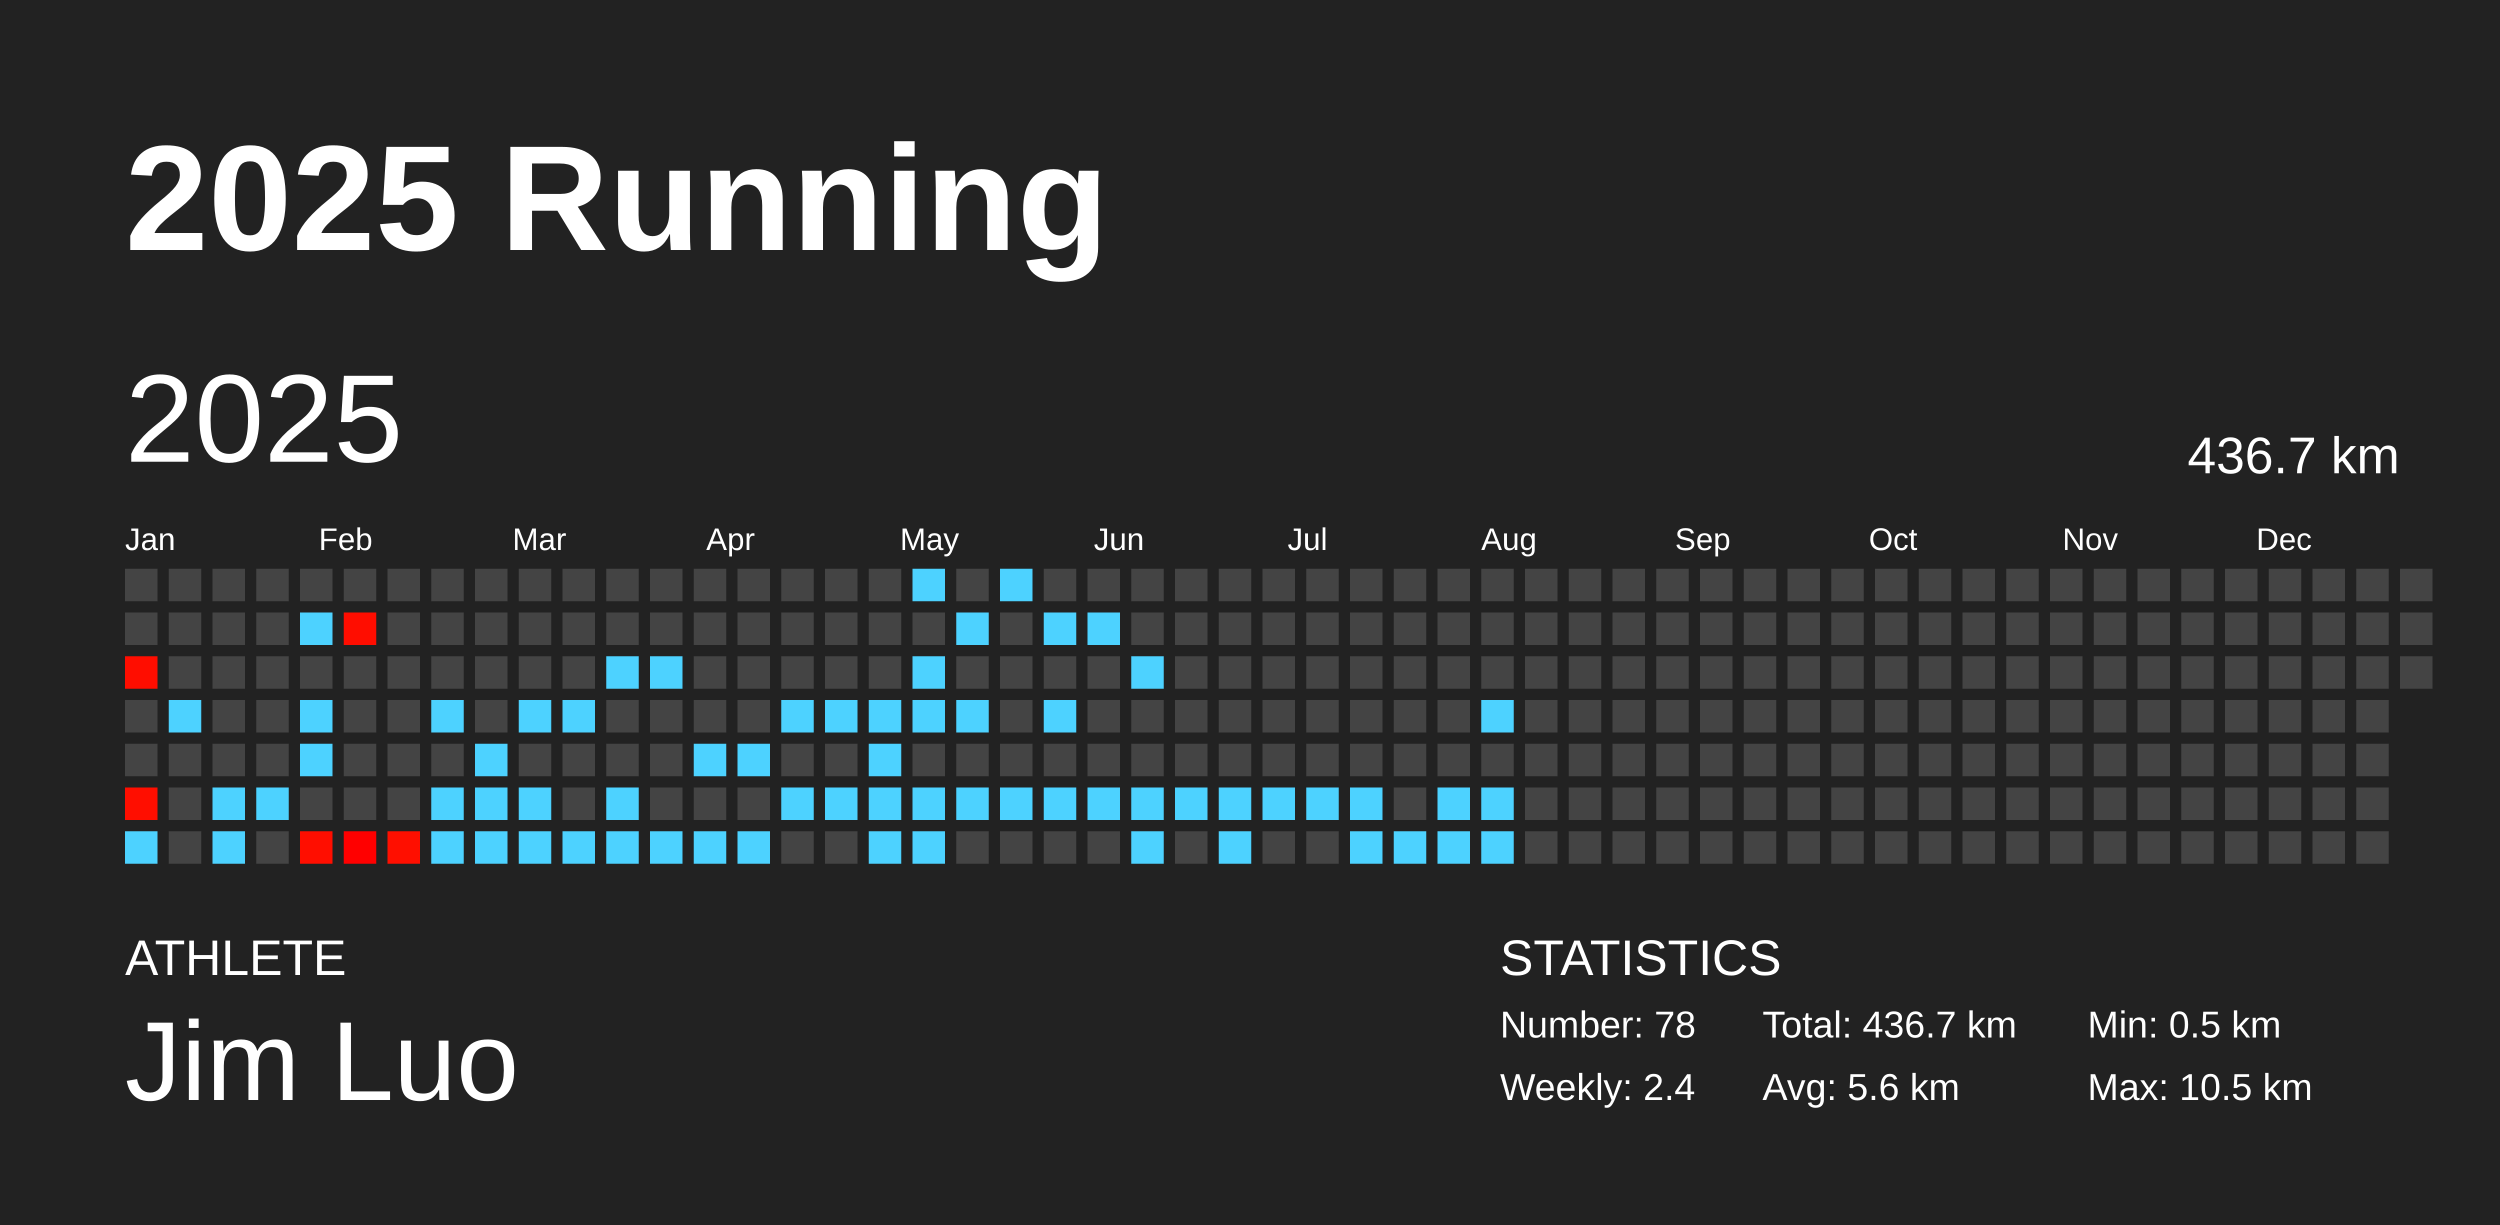
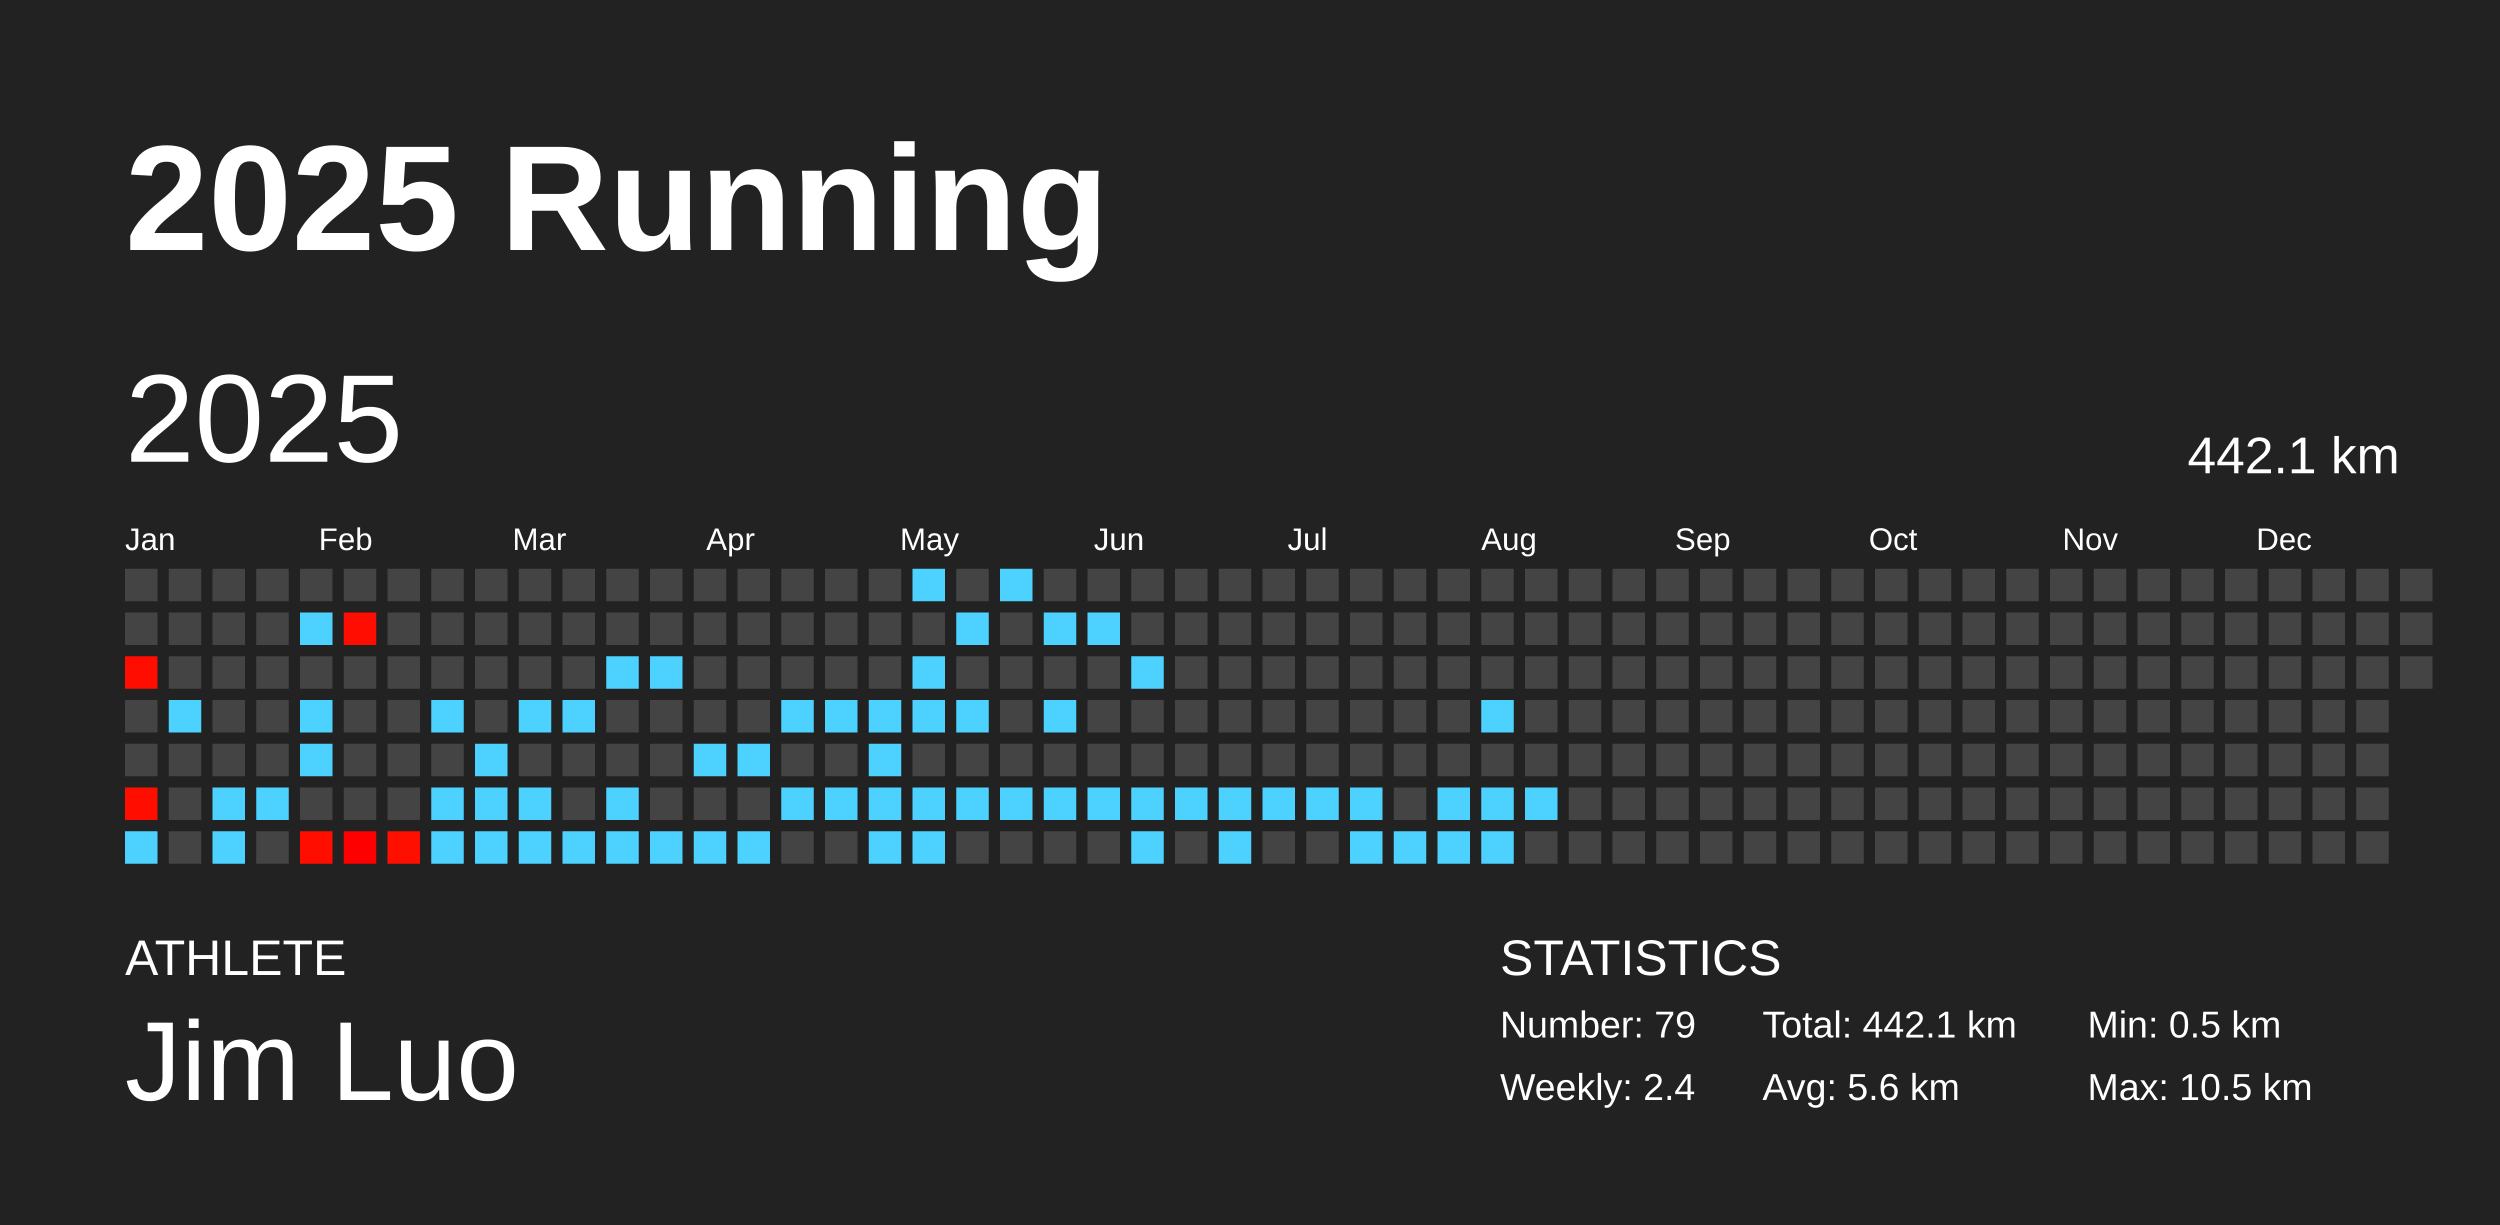
<svg xmlns="http://www.w3.org/2000/svg" baseProfile="full" height="98mm" version="1.1" viewBox="0,0,200,98" width="200mm">
  <defs />
  <rect fill="#222222" height="98" width="200" x="0" y="0" />
  <text fill="#FFFFFF" style="font-size:12px; font-family:Arial; font-weight:bold;" x="10" y="20">2025 Running</text>
  <text fill="#FFFFFF" style="font-size:4px; font-family:Arial" x="10" y="78">ATHLETE</text>
  <text fill="#FFFFFF" style="font-size:9px; font-family:Arial" x="10" y="88">Jim Luo</text>
  <text fill="#FFFFFF" style="font-size:4px; font-family:Arial" x="120" y="78">STATISTICS</text>
-   <text fill="#FFFFFF" style="font-size:3px; font-family:Arial" x="120" y="83">Number: 78</text>
+   <text fill="#FFFFFF" style="font-size:3px; font-family:Arial" x="120" y="83">Number: 79</text>
  <text fill="#FFFFFF" style="font-size:3px; font-family:Arial" x="120" y="88">Weekly: 2.4</text>
-   <text fill="#FFFFFF" style="font-size:3px; font-family:Arial" x="141" y="83">Total: 436.7 km</text>
+   <text fill="#FFFFFF" style="font-size:3px; font-family:Arial" x="141" y="83">Total: 442.1 km</text>
  <text fill="#FFFFFF" style="font-size:3px; font-family:Arial" x="141" y="88">Avg: 5.6 km</text>
  <text fill="#FFFFFF" style="font-size:3px; font-family:Arial" x="167" y="83">Min: 0.5 km</text>
  <text fill="#FFFFFF" style="font-size:3px; font-family:Arial" x="167" y="88">Max: 10.5 km</text>
  <text dominant-baseline="hanging" fill="#FFFFFF" style="font-size:10.0px; font-family:Arial;" x="10" y="30">2025</text>
-   <text dominant-baseline="hanging" fill="#FFFFFF" style="font-size:4.125px; font-family:Arial;" x="175" y="35">436.7 km</text>
+   <text dominant-baseline="hanging" fill="#FFFFFF" style="font-size:4.125px; font-family:Arial;" x="175" y="35">442.1 km</text>
  <text fill="#FFFFFF" style="font-size:2.5px; font-family:Arial" x="10.0" y="44">Jan</text>
  <text fill="#FFFFFF" style="font-size:2.5px; font-family:Arial" x="25.5" y="44">Feb</text>
  <text fill="#FFFFFF" style="font-size:2.5px; font-family:Arial" x="41.0" y="44">Mar</text>
  <text fill="#FFFFFF" style="font-size:2.5px; font-family:Arial" x="56.5" y="44">Apr</text>
  <text fill="#FFFFFF" style="font-size:2.5px; font-family:Arial" x="72.0" y="44">May</text>
  <text fill="#FFFFFF" style="font-size:2.5px; font-family:Arial" x="87.5" y="44">Jun</text>
  <text fill="#FFFFFF" style="font-size:2.5px; font-family:Arial" x="103.0" y="44">Jul</text>
  <text fill="#FFFFFF" style="font-size:2.5px; font-family:Arial" x="118.5" y="44">Aug</text>
  <text fill="#FFFFFF" style="font-size:2.5px; font-family:Arial" x="134.0" y="44">Sep</text>
  <text fill="#FFFFFF" style="font-size:2.5px; font-family:Arial" x="149.5" y="44">Oct</text>
  <text fill="#FFFFFF" style="font-size:2.5px; font-family:Arial" x="165.0" y="44">Nov</text>
  <text fill="#FFFFFF" style="font-size:2.5px; font-family:Arial" x="180.5" y="44">Dec</text>
  <rect fill="#444444" height="2.6" width="2.6" x="10.0" y="45.5" />
  <rect fill="#444444" height="2.6" width="2.6" x="10.0" y="49.0" />
  <rect fill="#ff0d00" height="2.6" width="2.6" x="10.0" y="52.5" />
  <rect fill="#444444" height="2.6" width="2.6" x="10.0" y="56.0" />
  <rect fill="#444444" height="2.6" width="2.6" x="10.0" y="59.5" />
  <rect fill="#ff0e00" height="2.6" width="2.6" x="10.0" y="63.0" />
  <rect fill="#4dd2ff" height="2.6" width="2.6" x="10.0" y="66.5" />
  <rect fill="#444444" height="2.6" width="2.6" x="13.5" y="45.5" />
  <rect fill="#444444" height="2.6" width="2.6" x="13.5" y="49.0" />
  <rect fill="#444444" height="2.6" width="2.6" x="13.5" y="52.5" />
  <rect fill="#4dd2ff" height="2.6" width="2.6" x="13.5" y="56.0" />
  <rect fill="#444444" height="2.6" width="2.6" x="13.5" y="59.5" />
  <rect fill="#444444" height="2.6" width="2.6" x="13.5" y="63.0" />
  <rect fill="#444444" height="2.6" width="2.6" x="13.5" y="66.5" />
  <rect fill="#444444" height="2.6" width="2.6" x="17.0" y="45.5" />
  <rect fill="#444444" height="2.6" width="2.6" x="17.0" y="49.0" />
  <rect fill="#444444" height="2.6" width="2.6" x="17.0" y="52.5" />
  <rect fill="#444444" height="2.6" width="2.6" x="17.0" y="56.0" />
  <rect fill="#444444" height="2.6" width="2.6" x="17.0" y="59.5" />
  <rect fill="#4dd2ff" height="2.6" width="2.6" x="17.0" y="63.0" />
  <rect fill="#4dd2ff" height="2.6" width="2.6" x="17.0" y="66.5" />
  <rect fill="#444444" height="2.6" width="2.6" x="20.5" y="45.5" />
  <rect fill="#444444" height="2.6" width="2.6" x="20.5" y="49.0" />
  <rect fill="#444444" height="2.6" width="2.6" x="20.5" y="52.5" />
  <rect fill="#444444" height="2.6" width="2.6" x="20.5" y="56.0" />
  <rect fill="#444444" height="2.6" width="2.6" x="20.5" y="59.5" />
  <rect fill="#4dd2ff" height="2.6" width="2.6" x="20.5" y="63.0" />
  <rect fill="#444444" height="2.6" width="2.6" x="20.5" y="66.5" />
  <rect fill="#444444" height="2.6" width="2.6" x="24.0" y="45.5" />
  <rect fill="#4dd2ff" height="2.6" width="2.6" x="24.0" y="49.0" />
  <rect fill="#444444" height="2.6" width="2.6" x="24.0" y="52.5" />
  <rect fill="#4dd2ff" height="2.6" width="2.6" x="24.0" y="56.0" />
  <rect fill="#4dd2ff" height="2.6" width="2.6" x="24.0" y="59.5" />
  <rect fill="#444444" height="2.6" width="2.6" x="24.0" y="63.0" />
  <rect fill="#ff0e00" height="2.6" width="2.6" x="24.0" y="66.5" />
  <rect fill="#444444" height="2.6" width="2.6" x="27.5" y="45.5" />
  <rect fill="#ff0d00" height="2.6" width="2.6" x="27.5" y="49.0" />
  <rect fill="#444444" height="2.6" width="2.6" x="27.5" y="52.5" />
  <rect fill="#444444" height="2.6" width="2.6" x="27.5" y="56.0" />
  <rect fill="#444444" height="2.6" width="2.6" x="27.5" y="59.5" />
  <rect fill="#444444" height="2.6" width="2.6" x="27.5" y="63.0" />
  <rect fill="#ff0000" height="2.6" width="2.6" x="27.5" y="66.5" />
  <rect fill="#444444" height="2.6" width="2.6" x="31.0" y="45.5" />
  <rect fill="#444444" height="2.6" width="2.6" x="31.0" y="49.0" />
  <rect fill="#444444" height="2.6" width="2.6" x="31.0" y="52.5" />
  <rect fill="#444444" height="2.6" width="2.6" x="31.0" y="56.0" />
  <rect fill="#444444" height="2.6" width="2.6" x="31.0" y="59.5" />
  <rect fill="#444444" height="2.6" width="2.6" x="31.0" y="63.0" />
  <rect fill="#ff0f00" height="2.6" width="2.6" x="31.0" y="66.5" />
  <rect fill="#444444" height="2.6" width="2.6" x="34.5" y="45.5" />
  <rect fill="#444444" height="2.6" width="2.6" x="34.5" y="49.0" />
  <rect fill="#444444" height="2.6" width="2.6" x="34.5" y="52.5" />
  <rect fill="#4dd2ff" height="2.6" width="2.6" x="34.5" y="56.0" />
  <rect fill="#444444" height="2.6" width="2.6" x="34.5" y="59.5" />
  <rect fill="#4dd2ff" height="2.6" width="2.6" x="34.5" y="63.0" />
  <rect fill="#4dd2ff" height="2.6" width="2.6" x="34.5" y="66.5" />
  <rect fill="#444444" height="2.6" width="2.6" x="38.0" y="45.5" />
  <rect fill="#444444" height="2.6" width="2.6" x="38.0" y="49.0" />
  <rect fill="#444444" height="2.6" width="2.6" x="38.0" y="52.5" />
  <rect fill="#444444" height="2.6" width="2.6" x="38.0" y="56.0" />
  <rect fill="#4dd2ff" height="2.6" width="2.6" x="38.0" y="59.5" />
  <rect fill="#4dd2ff" height="2.6" width="2.6" x="38.0" y="63.0" />
  <rect fill="#4dd2ff" height="2.6" width="2.6" x="38.0" y="66.5" />
  <rect fill="#444444" height="2.6" width="2.6" x="41.5" y="45.5" />
  <rect fill="#444444" height="2.6" width="2.6" x="41.5" y="49.0" />
  <rect fill="#444444" height="2.6" width="2.6" x="41.5" y="52.5" />
  <rect fill="#4dd2ff" height="2.6" width="2.6" x="41.5" y="56.0" />
  <rect fill="#444444" height="2.6" width="2.6" x="41.5" y="59.5" />
  <rect fill="#4dd2ff" height="2.6" width="2.6" x="41.5" y="63.0" />
  <rect fill="#4dd2ff" height="2.6" width="2.6" x="41.5" y="66.5" />
  <rect fill="#444444" height="2.6" width="2.6" x="45.0" y="45.5" />
  <rect fill="#444444" height="2.6" width="2.6" x="45.0" y="49.0" />
  <rect fill="#444444" height="2.6" width="2.6" x="45.0" y="52.5" />
  <rect fill="#4dd2ff" height="2.6" width="2.6" x="45.0" y="56.0" />
  <rect fill="#444444" height="2.6" width="2.6" x="45.0" y="59.5" />
  <rect fill="#444444" height="2.6" width="2.6" x="45.0" y="63.0" />
  <rect fill="#4dd2ff" height="2.6" width="2.6" x="45.0" y="66.5" />
  <rect fill="#444444" height="2.6" width="2.6" x="48.5" y="45.5" />
  <rect fill="#444444" height="2.6" width="2.6" x="48.5" y="49.0" />
  <rect fill="#4dd2ff" height="2.6" width="2.6" x="48.5" y="52.5" />
  <rect fill="#444444" height="2.6" width="2.6" x="48.5" y="56.0" />
  <rect fill="#444444" height="2.6" width="2.6" x="48.5" y="59.5" />
  <rect fill="#4dd2ff" height="2.6" width="2.6" x="48.5" y="63.0" />
  <rect fill="#4dd2ff" height="2.6" width="2.6" x="48.5" y="66.5" />
  <rect fill="#444444" height="2.6" width="2.6" x="52.0" y="45.5" />
  <rect fill="#444444" height="2.6" width="2.6" x="52.0" y="49.0" />
  <rect fill="#4dd2ff" height="2.6" width="2.6" x="52.0" y="52.5" />
  <rect fill="#444444" height="2.6" width="2.6" x="52.0" y="56.0" />
  <rect fill="#444444" height="2.6" width="2.6" x="52.0" y="59.5" />
  <rect fill="#444444" height="2.6" width="2.6" x="52.0" y="63.0" />
  <rect fill="#4dd2ff" height="2.6" width="2.6" x="52.0" y="66.5" />
  <rect fill="#444444" height="2.6" width="2.6" x="55.5" y="45.5" />
  <rect fill="#444444" height="2.6" width="2.6" x="55.5" y="49.0" />
  <rect fill="#444444" height="2.6" width="2.6" x="55.5" y="52.5" />
  <rect fill="#444444" height="2.6" width="2.6" x="55.5" y="56.0" />
  <rect fill="#4dd2ff" height="2.6" width="2.6" x="55.5" y="59.5" />
  <rect fill="#444444" height="2.6" width="2.6" x="55.5" y="63.0" />
  <rect fill="#4dd2ff" height="2.6" width="2.6" x="55.5" y="66.5" />
  <rect fill="#444444" height="2.6" width="2.6" x="59.0" y="45.5" />
  <rect fill="#444444" height="2.6" width="2.6" x="59.0" y="49.0" />
  <rect fill="#444444" height="2.6" width="2.6" x="59.0" y="52.5" />
  <rect fill="#444444" height="2.6" width="2.6" x="59.0" y="56.0" />
  <rect fill="#4dd2ff" height="2.6" width="2.6" x="59.0" y="59.5" />
  <rect fill="#444444" height="2.6" width="2.6" x="59.0" y="63.0" />
  <rect fill="#4dd2ff" height="2.6" width="2.6" x="59.0" y="66.5" />
  <rect fill="#444444" height="2.6" width="2.6" x="62.5" y="45.5" />
  <rect fill="#444444" height="2.6" width="2.6" x="62.5" y="49.0" />
  <rect fill="#444444" height="2.6" width="2.6" x="62.5" y="52.5" />
  <rect fill="#4dd2ff" height="2.6" width="2.6" x="62.5" y="56.0" />
  <rect fill="#444444" height="2.6" width="2.6" x="62.5" y="59.5" />
  <rect fill="#4dd2ff" height="2.6" width="2.6" x="62.5" y="63.0" />
  <rect fill="#444444" height="2.6" width="2.6" x="62.5" y="66.5" />
  <rect fill="#444444" height="2.6" width="2.6" x="66.0" y="45.5" />
  <rect fill="#444444" height="2.6" width="2.6" x="66.0" y="49.0" />
  <rect fill="#444444" height="2.6" width="2.6" x="66.0" y="52.5" />
  <rect fill="#4dd2ff" height="2.6" width="2.6" x="66.0" y="56.0" />
  <rect fill="#444444" height="2.6" width="2.6" x="66.0" y="59.5" />
  <rect fill="#4dd2ff" height="2.6" width="2.6" x="66.0" y="63.0" />
  <rect fill="#444444" height="2.6" width="2.6" x="66.0" y="66.5" />
  <rect fill="#444444" height="2.6" width="2.6" x="69.5" y="45.5" />
  <rect fill="#444444" height="2.6" width="2.6" x="69.5" y="49.0" />
  <rect fill="#444444" height="2.6" width="2.6" x="69.5" y="52.5" />
  <rect fill="#4dd2ff" height="2.6" width="2.6" x="69.5" y="56.0" />
  <rect fill="#4dd2ff" height="2.6" width="2.6" x="69.5" y="59.5" />
  <rect fill="#4dd2ff" height="2.6" width="2.6" x="69.5" y="63.0" />
  <rect fill="#4dd2ff" height="2.6" width="2.6" x="69.5" y="66.5" />
  <rect fill="#4dd2ff" height="2.6" width="2.6" x="73.0" y="45.5" />
  <rect fill="#444444" height="2.6" width="2.6" x="73.0" y="49.0" />
  <rect fill="#4dd2ff" height="2.6" width="2.6" x="73.0" y="52.5" />
  <rect fill="#4dd2ff" height="2.6" width="2.6" x="73.0" y="56.0" />
  <rect fill="#444444" height="2.6" width="2.6" x="73.0" y="59.5" />
  <rect fill="#4dd2ff" height="2.6" width="2.6" x="73.0" y="63.0" />
  <rect fill="#4dd2ff" height="2.6" width="2.6" x="73.0" y="66.5" />
  <rect fill="#444444" height="2.6" width="2.6" x="76.5" y="45.5" />
  <rect fill="#4dd2ff" height="2.6" width="2.6" x="76.5" y="49.0" />
  <rect fill="#444444" height="2.6" width="2.6" x="76.5" y="52.5" />
  <rect fill="#4dd2ff" height="2.6" width="2.6" x="76.5" y="56.0" />
  <rect fill="#444444" height="2.6" width="2.6" x="76.5" y="59.5" />
  <rect fill="#4dd2ff" height="2.6" width="2.6" x="76.5" y="63.0" />
  <rect fill="#444444" height="2.6" width="2.6" x="76.5" y="66.5" />
  <rect fill="#4dd2ff" height="2.6" width="2.6" x="80.0" y="45.5" />
  <rect fill="#444444" height="2.6" width="2.6" x="80.0" y="49.0" />
  <rect fill="#444444" height="2.6" width="2.6" x="80.0" y="52.5" />
  <rect fill="#444444" height="2.6" width="2.6" x="80.0" y="56.0" />
  <rect fill="#444444" height="2.6" width="2.6" x="80.0" y="59.5" />
  <rect fill="#4dd2ff" height="2.6" width="2.6" x="80.0" y="63.0" />
  <rect fill="#444444" height="2.6" width="2.6" x="80.0" y="66.5" />
  <rect fill="#444444" height="2.6" width="2.6" x="83.5" y="45.5" />
  <rect fill="#4dd2ff" height="2.6" width="2.6" x="83.5" y="49.0" />
  <rect fill="#444444" height="2.6" width="2.6" x="83.5" y="52.5" />
  <rect fill="#4dd2ff" height="2.6" width="2.6" x="83.5" y="56.0" />
  <rect fill="#444444" height="2.6" width="2.6" x="83.5" y="59.5" />
  <rect fill="#4dd2ff" height="2.6" width="2.6" x="83.5" y="63.0" />
  <rect fill="#444444" height="2.6" width="2.6" x="83.5" y="66.5" />
  <rect fill="#444444" height="2.6" width="2.6" x="87.0" y="45.5" />
  <rect fill="#4dd2ff" height="2.6" width="2.6" x="87.0" y="49.0" />
  <rect fill="#444444" height="2.6" width="2.6" x="87.0" y="52.5" />
  <rect fill="#444444" height="2.6" width="2.6" x="87.0" y="56.0" />
  <rect fill="#444444" height="2.6" width="2.6" x="87.0" y="59.5" />
  <rect fill="#4dd2ff" height="2.6" width="2.6" x="87.0" y="63.0" />
  <rect fill="#444444" height="2.6" width="2.6" x="87.0" y="66.5" />
  <rect fill="#444444" height="2.6" width="2.6" x="90.5" y="45.5" />
  <rect fill="#444444" height="2.6" width="2.6" x="90.5" y="49.0" />
  <rect fill="#4dd2ff" height="2.6" width="2.6" x="90.5" y="52.5" />
  <rect fill="#444444" height="2.6" width="2.6" x="90.5" y="56.0" />
  <rect fill="#444444" height="2.6" width="2.6" x="90.5" y="59.5" />
  <rect fill="#4dd2ff" height="2.6" width="2.6" x="90.5" y="63.0" />
  <rect fill="#4dd2ff" height="2.6" width="2.6" x="90.5" y="66.5" />
  <rect fill="#444444" height="2.6" width="2.6" x="94.0" y="45.5" />
  <rect fill="#444444" height="2.6" width="2.6" x="94.0" y="49.0" />
  <rect fill="#444444" height="2.6" width="2.6" x="94.0" y="52.5" />
  <rect fill="#444444" height="2.6" width="2.6" x="94.0" y="56.0" />
  <rect fill="#444444" height="2.6" width="2.6" x="94.0" y="59.5" />
  <rect fill="#4dd2ff" height="2.6" width="2.6" x="94.0" y="63.0" />
  <rect fill="#444444" height="2.6" width="2.6" x="94.0" y="66.5" />
  <rect fill="#444444" height="2.6" width="2.6" x="97.5" y="45.5" />
  <rect fill="#444444" height="2.6" width="2.6" x="97.5" y="49.0" />
  <rect fill="#444444" height="2.6" width="2.6" x="97.5" y="52.5" />
  <rect fill="#444444" height="2.6" width="2.6" x="97.5" y="56.0" />
  <rect fill="#444444" height="2.6" width="2.6" x="97.5" y="59.5" />
  <rect fill="#4dd2ff" height="2.6" width="2.6" x="97.5" y="63.0" />
  <rect fill="#4dd2ff" height="2.6" width="2.6" x="97.5" y="66.5" />
  <rect fill="#444444" height="2.6" width="2.6" x="101.0" y="45.5" />
  <rect fill="#444444" height="2.6" width="2.6" x="101.0" y="49.0" />
  <rect fill="#444444" height="2.6" width="2.6" x="101.0" y="52.5" />
  <rect fill="#444444" height="2.6" width="2.6" x="101.0" y="56.0" />
  <rect fill="#444444" height="2.6" width="2.6" x="101.0" y="59.5" />
  <rect fill="#4dd2ff" height="2.6" width="2.6" x="101.0" y="63.0" />
  <rect fill="#444444" height="2.6" width="2.6" x="101.0" y="66.5" />
  <rect fill="#444444" height="2.6" width="2.6" x="104.5" y="45.5" />
  <rect fill="#444444" height="2.6" width="2.6" x="104.5" y="49.0" />
  <rect fill="#444444" height="2.6" width="2.6" x="104.5" y="52.5" />
  <rect fill="#444444" height="2.6" width="2.6" x="104.5" y="56.0" />
  <rect fill="#444444" height="2.6" width="2.6" x="104.5" y="59.5" />
  <rect fill="#4dd2ff" height="2.6" width="2.6" x="104.5" y="63.0" />
  <rect fill="#444444" height="2.6" width="2.6" x="104.5" y="66.5" />
  <rect fill="#444444" height="2.6" width="2.6" x="108.0" y="45.5" />
  <rect fill="#444444" height="2.6" width="2.6" x="108.0" y="49.0" />
  <rect fill="#444444" height="2.6" width="2.6" x="108.0" y="52.5" />
  <rect fill="#444444" height="2.6" width="2.6" x="108.0" y="56.0" />
  <rect fill="#444444" height="2.6" width="2.6" x="108.0" y="59.5" />
  <rect fill="#4dd2ff" height="2.6" width="2.6" x="108.0" y="63.0" />
  <rect fill="#4dd2ff" height="2.6" width="2.6" x="108.0" y="66.5" />
  <rect fill="#444444" height="2.6" width="2.6" x="111.5" y="45.5" />
  <rect fill="#444444" height="2.6" width="2.6" x="111.5" y="49.0" />
  <rect fill="#444444" height="2.6" width="2.6" x="111.5" y="52.5" />
  <rect fill="#444444" height="2.6" width="2.6" x="111.5" y="56.0" />
  <rect fill="#444444" height="2.6" width="2.6" x="111.5" y="59.5" />
  <rect fill="#444444" height="2.6" width="2.6" x="111.5" y="63.0" />
  <rect fill="#4dd2ff" height="2.6" width="2.6" x="111.5" y="66.5" />
  <rect fill="#444444" height="2.6" width="2.6" x="115.0" y="45.5" />
  <rect fill="#444444" height="2.6" width="2.6" x="115.0" y="49.0" />
  <rect fill="#444444" height="2.6" width="2.6" x="115.0" y="52.5" />
  <rect fill="#444444" height="2.6" width="2.6" x="115.0" y="56.0" />
  <rect fill="#444444" height="2.6" width="2.6" x="115.0" y="59.5" />
  <rect fill="#4dd2ff" height="2.6" width="2.6" x="115.0" y="63.0" />
  <rect fill="#4dd2ff" height="2.6" width="2.6" x="115.0" y="66.5" />
  <rect fill="#444444" height="2.6" width="2.6" x="118.5" y="45.5" />
  <rect fill="#444444" height="2.6" width="2.6" x="118.5" y="49.0" />
  <rect fill="#444444" height="2.6" width="2.6" x="118.5" y="52.5" />
  <rect fill="#4dd2ff" height="2.6" width="2.6" x="118.5" y="56.0" />
  <rect fill="#444444" height="2.6" width="2.6" x="118.5" y="59.5" />
  <rect fill="#4dd2ff" height="2.6" width="2.6" x="118.5" y="63.0" />
  <rect fill="#4dd2ff" height="2.6" width="2.6" x="118.5" y="66.5" />
  <rect fill="#444444" height="2.6" width="2.6" x="122.0" y="45.5" />
  <rect fill="#444444" height="2.6" width="2.6" x="122.0" y="49.0" />
  <rect fill="#444444" height="2.6" width="2.6" x="122.0" y="52.5" />
  <rect fill="#444444" height="2.6" width="2.6" x="122.0" y="56.0" />
  <rect fill="#444444" height="2.6" width="2.6" x="122.0" y="59.5" />
-   <rect fill="#444444" height="2.6" width="2.6" x="122.0" y="63.0" />
+   <rect fill="#4dd2ff" height="2.6" width="2.6" x="122.0" y="63.0" />
  <rect fill="#444444" height="2.6" width="2.6" x="122.0" y="66.5" />
  <rect fill="#444444" height="2.6" width="2.6" x="125.5" y="45.5" />
  <rect fill="#444444" height="2.6" width="2.6" x="125.5" y="49.0" />
  <rect fill="#444444" height="2.6" width="2.6" x="125.5" y="52.5" />
  <rect fill="#444444" height="2.6" width="2.6" x="125.5" y="56.0" />
  <rect fill="#444444" height="2.6" width="2.6" x="125.5" y="59.5" />
  <rect fill="#444444" height="2.6" width="2.6" x="125.5" y="63.0" />
  <rect fill="#444444" height="2.6" width="2.6" x="125.5" y="66.5" />
  <rect fill="#444444" height="2.6" width="2.6" x="129.0" y="45.5" />
  <rect fill="#444444" height="2.6" width="2.6" x="129.0" y="49.0" />
  <rect fill="#444444" height="2.6" width="2.6" x="129.0" y="52.5" />
  <rect fill="#444444" height="2.6" width="2.6" x="129.0" y="56.0" />
  <rect fill="#444444" height="2.6" width="2.6" x="129.0" y="59.5" />
  <rect fill="#444444" height="2.6" width="2.6" x="129.0" y="63.0" />
  <rect fill="#444444" height="2.6" width="2.6" x="129.0" y="66.5" />
  <rect fill="#444444" height="2.6" width="2.6" x="132.5" y="45.5" />
  <rect fill="#444444" height="2.6" width="2.6" x="132.5" y="49.0" />
  <rect fill="#444444" height="2.6" width="2.6" x="132.5" y="52.5" />
  <rect fill="#444444" height="2.6" width="2.6" x="132.5" y="56.0" />
  <rect fill="#444444" height="2.6" width="2.6" x="132.5" y="59.5" />
  <rect fill="#444444" height="2.6" width="2.6" x="132.5" y="63.0" />
  <rect fill="#444444" height="2.6" width="2.6" x="132.5" y="66.5" />
  <rect fill="#444444" height="2.6" width="2.6" x="136.0" y="45.5" />
  <rect fill="#444444" height="2.6" width="2.6" x="136.0" y="49.0" />
  <rect fill="#444444" height="2.6" width="2.6" x="136.0" y="52.5" />
  <rect fill="#444444" height="2.6" width="2.6" x="136.0" y="56.0" />
  <rect fill="#444444" height="2.6" width="2.6" x="136.0" y="59.5" />
  <rect fill="#444444" height="2.6" width="2.6" x="136.0" y="63.0" />
  <rect fill="#444444" height="2.6" width="2.6" x="136.0" y="66.5" />
  <rect fill="#444444" height="2.6" width="2.6" x="139.5" y="45.5" />
  <rect fill="#444444" height="2.6" width="2.6" x="139.5" y="49.0" />
  <rect fill="#444444" height="2.6" width="2.6" x="139.5" y="52.5" />
  <rect fill="#444444" height="2.6" width="2.6" x="139.5" y="56.0" />
  <rect fill="#444444" height="2.6" width="2.6" x="139.5" y="59.5" />
  <rect fill="#444444" height="2.6" width="2.6" x="139.5" y="63.0" />
  <rect fill="#444444" height="2.6" width="2.6" x="139.5" y="66.5" />
  <rect fill="#444444" height="2.6" width="2.6" x="143.0" y="45.5" />
  <rect fill="#444444" height="2.6" width="2.6" x="143.0" y="49.0" />
  <rect fill="#444444" height="2.6" width="2.6" x="143.0" y="52.5" />
  <rect fill="#444444" height="2.6" width="2.6" x="143.0" y="56.0" />
  <rect fill="#444444" height="2.6" width="2.6" x="143.0" y="59.5" />
  <rect fill="#444444" height="2.6" width="2.6" x="143.0" y="63.0" />
  <rect fill="#444444" height="2.6" width="2.6" x="143.0" y="66.5" />
  <rect fill="#444444" height="2.6" width="2.6" x="146.5" y="45.5" />
  <rect fill="#444444" height="2.6" width="2.6" x="146.5" y="49.0" />
  <rect fill="#444444" height="2.6" width="2.6" x="146.5" y="52.5" />
  <rect fill="#444444" height="2.6" width="2.6" x="146.5" y="56.0" />
  <rect fill="#444444" height="2.6" width="2.6" x="146.5" y="59.5" />
  <rect fill="#444444" height="2.6" width="2.6" x="146.5" y="63.0" />
  <rect fill="#444444" height="2.6" width="2.6" x="146.5" y="66.5" />
  <rect fill="#444444" height="2.6" width="2.6" x="150.0" y="45.5" />
  <rect fill="#444444" height="2.6" width="2.6" x="150.0" y="49.0" />
  <rect fill="#444444" height="2.6" width="2.6" x="150.0" y="52.5" />
  <rect fill="#444444" height="2.6" width="2.6" x="150.0" y="56.0" />
  <rect fill="#444444" height="2.6" width="2.6" x="150.0" y="59.5" />
  <rect fill="#444444" height="2.6" width="2.6" x="150.0" y="63.0" />
  <rect fill="#444444" height="2.6" width="2.6" x="150.0" y="66.5" />
  <rect fill="#444444" height="2.6" width="2.6" x="153.5" y="45.5" />
  <rect fill="#444444" height="2.6" width="2.6" x="153.5" y="49.0" />
  <rect fill="#444444" height="2.6" width="2.6" x="153.5" y="52.5" />
  <rect fill="#444444" height="2.6" width="2.6" x="153.5" y="56.0" />
  <rect fill="#444444" height="2.6" width="2.6" x="153.5" y="59.5" />
  <rect fill="#444444" height="2.6" width="2.6" x="153.5" y="63.0" />
  <rect fill="#444444" height="2.6" width="2.6" x="153.5" y="66.5" />
  <rect fill="#444444" height="2.6" width="2.6" x="157.0" y="45.5" />
  <rect fill="#444444" height="2.6" width="2.6" x="157.0" y="49.0" />
  <rect fill="#444444" height="2.6" width="2.6" x="157.0" y="52.5" />
  <rect fill="#444444" height="2.6" width="2.6" x="157.0" y="56.0" />
  <rect fill="#444444" height="2.6" width="2.6" x="157.0" y="59.5" />
  <rect fill="#444444" height="2.6" width="2.6" x="157.0" y="63.0" />
  <rect fill="#444444" height="2.6" width="2.6" x="157.0" y="66.5" />
  <rect fill="#444444" height="2.6" width="2.6" x="160.5" y="45.5" />
  <rect fill="#444444" height="2.6" width="2.6" x="160.5" y="49.0" />
  <rect fill="#444444" height="2.6" width="2.6" x="160.5" y="52.5" />
  <rect fill="#444444" height="2.6" width="2.6" x="160.5" y="56.0" />
  <rect fill="#444444" height="2.6" width="2.6" x="160.5" y="59.5" />
  <rect fill="#444444" height="2.6" width="2.6" x="160.5" y="63.0" />
  <rect fill="#444444" height="2.6" width="2.6" x="160.5" y="66.5" />
  <rect fill="#444444" height="2.6" width="2.6" x="164.0" y="45.5" />
  <rect fill="#444444" height="2.6" width="2.6" x="164.0" y="49.0" />
  <rect fill="#444444" height="2.6" width="2.6" x="164.0" y="52.5" />
  <rect fill="#444444" height="2.6" width="2.6" x="164.0" y="56.0" />
  <rect fill="#444444" height="2.6" width="2.6" x="164.0" y="59.5" />
  <rect fill="#444444" height="2.6" width="2.6" x="164.0" y="63.0" />
  <rect fill="#444444" height="2.6" width="2.6" x="164.0" y="66.5" />
  <rect fill="#444444" height="2.6" width="2.6" x="167.5" y="45.5" />
  <rect fill="#444444" height="2.6" width="2.6" x="167.5" y="49.0" />
  <rect fill="#444444" height="2.6" width="2.6" x="167.5" y="52.5" />
  <rect fill="#444444" height="2.6" width="2.6" x="167.5" y="56.0" />
  <rect fill="#444444" height="2.6" width="2.6" x="167.5" y="59.5" />
  <rect fill="#444444" height="2.6" width="2.6" x="167.5" y="63.0" />
  <rect fill="#444444" height="2.6" width="2.6" x="167.5" y="66.5" />
  <rect fill="#444444" height="2.6" width="2.6" x="171.0" y="45.5" />
  <rect fill="#444444" height="2.6" width="2.6" x="171.0" y="49.0" />
  <rect fill="#444444" height="2.6" width="2.6" x="171.0" y="52.5" />
  <rect fill="#444444" height="2.6" width="2.6" x="171.0" y="56.0" />
  <rect fill="#444444" height="2.6" width="2.6" x="171.0" y="59.5" />
  <rect fill="#444444" height="2.6" width="2.6" x="171.0" y="63.0" />
  <rect fill="#444444" height="2.6" width="2.6" x="171.0" y="66.5" />
  <rect fill="#444444" height="2.6" width="2.6" x="174.5" y="45.5" />
  <rect fill="#444444" height="2.6" width="2.6" x="174.5" y="49.0" />
  <rect fill="#444444" height="2.6" width="2.6" x="174.5" y="52.5" />
  <rect fill="#444444" height="2.6" width="2.6" x="174.5" y="56.0" />
  <rect fill="#444444" height="2.6" width="2.6" x="174.5" y="59.5" />
  <rect fill="#444444" height="2.6" width="2.6" x="174.5" y="63.0" />
  <rect fill="#444444" height="2.6" width="2.6" x="174.5" y="66.5" />
  <rect fill="#444444" height="2.6" width="2.6" x="178.0" y="45.5" />
  <rect fill="#444444" height="2.6" width="2.6" x="178.0" y="49.0" />
  <rect fill="#444444" height="2.6" width="2.6" x="178.0" y="52.5" />
  <rect fill="#444444" height="2.6" width="2.6" x="178.0" y="56.0" />
  <rect fill="#444444" height="2.6" width="2.6" x="178.0" y="59.5" />
  <rect fill="#444444" height="2.6" width="2.6" x="178.0" y="63.0" />
  <rect fill="#444444" height="2.6" width="2.6" x="178.0" y="66.5" />
  <rect fill="#444444" height="2.6" width="2.6" x="181.5" y="45.5" />
  <rect fill="#444444" height="2.6" width="2.6" x="181.5" y="49.0" />
  <rect fill="#444444" height="2.6" width="2.6" x="181.5" y="52.5" />
  <rect fill="#444444" height="2.6" width="2.6" x="181.5" y="56.0" />
  <rect fill="#444444" height="2.6" width="2.6" x="181.5" y="59.5" />
  <rect fill="#444444" height="2.6" width="2.6" x="181.5" y="63.0" />
  <rect fill="#444444" height="2.6" width="2.6" x="181.5" y="66.5" />
  <rect fill="#444444" height="2.6" width="2.6" x="185.0" y="45.5" />
  <rect fill="#444444" height="2.6" width="2.6" x="185.0" y="49.0" />
  <rect fill="#444444" height="2.6" width="2.6" x="185.0" y="52.5" />
  <rect fill="#444444" height="2.6" width="2.6" x="185.0" y="56.0" />
  <rect fill="#444444" height="2.6" width="2.6" x="185.0" y="59.5" />
  <rect fill="#444444" height="2.6" width="2.6" x="185.0" y="63.0" />
  <rect fill="#444444" height="2.6" width="2.6" x="185.0" y="66.5" />
  <rect fill="#444444" height="2.6" width="2.6" x="188.5" y="45.5" />
  <rect fill="#444444" height="2.6" width="2.6" x="188.5" y="49.0" />
  <rect fill="#444444" height="2.6" width="2.6" x="188.5" y="52.5" />
  <rect fill="#444444" height="2.6" width="2.6" x="188.5" y="56.0" />
  <rect fill="#444444" height="2.6" width="2.6" x="188.5" y="59.5" />
  <rect fill="#444444" height="2.6" width="2.6" x="188.5" y="63.0" />
  <rect fill="#444444" height="2.6" width="2.6" x="188.5" y="66.5" />
  <rect fill="#444444" height="2.6" width="2.6" x="192.0" y="45.5" />
  <rect fill="#444444" height="2.6" width="2.6" x="192.0" y="49.0" />
  <rect fill="#444444" height="2.6" width="2.6" x="192.0" y="52.5" />
</svg>
